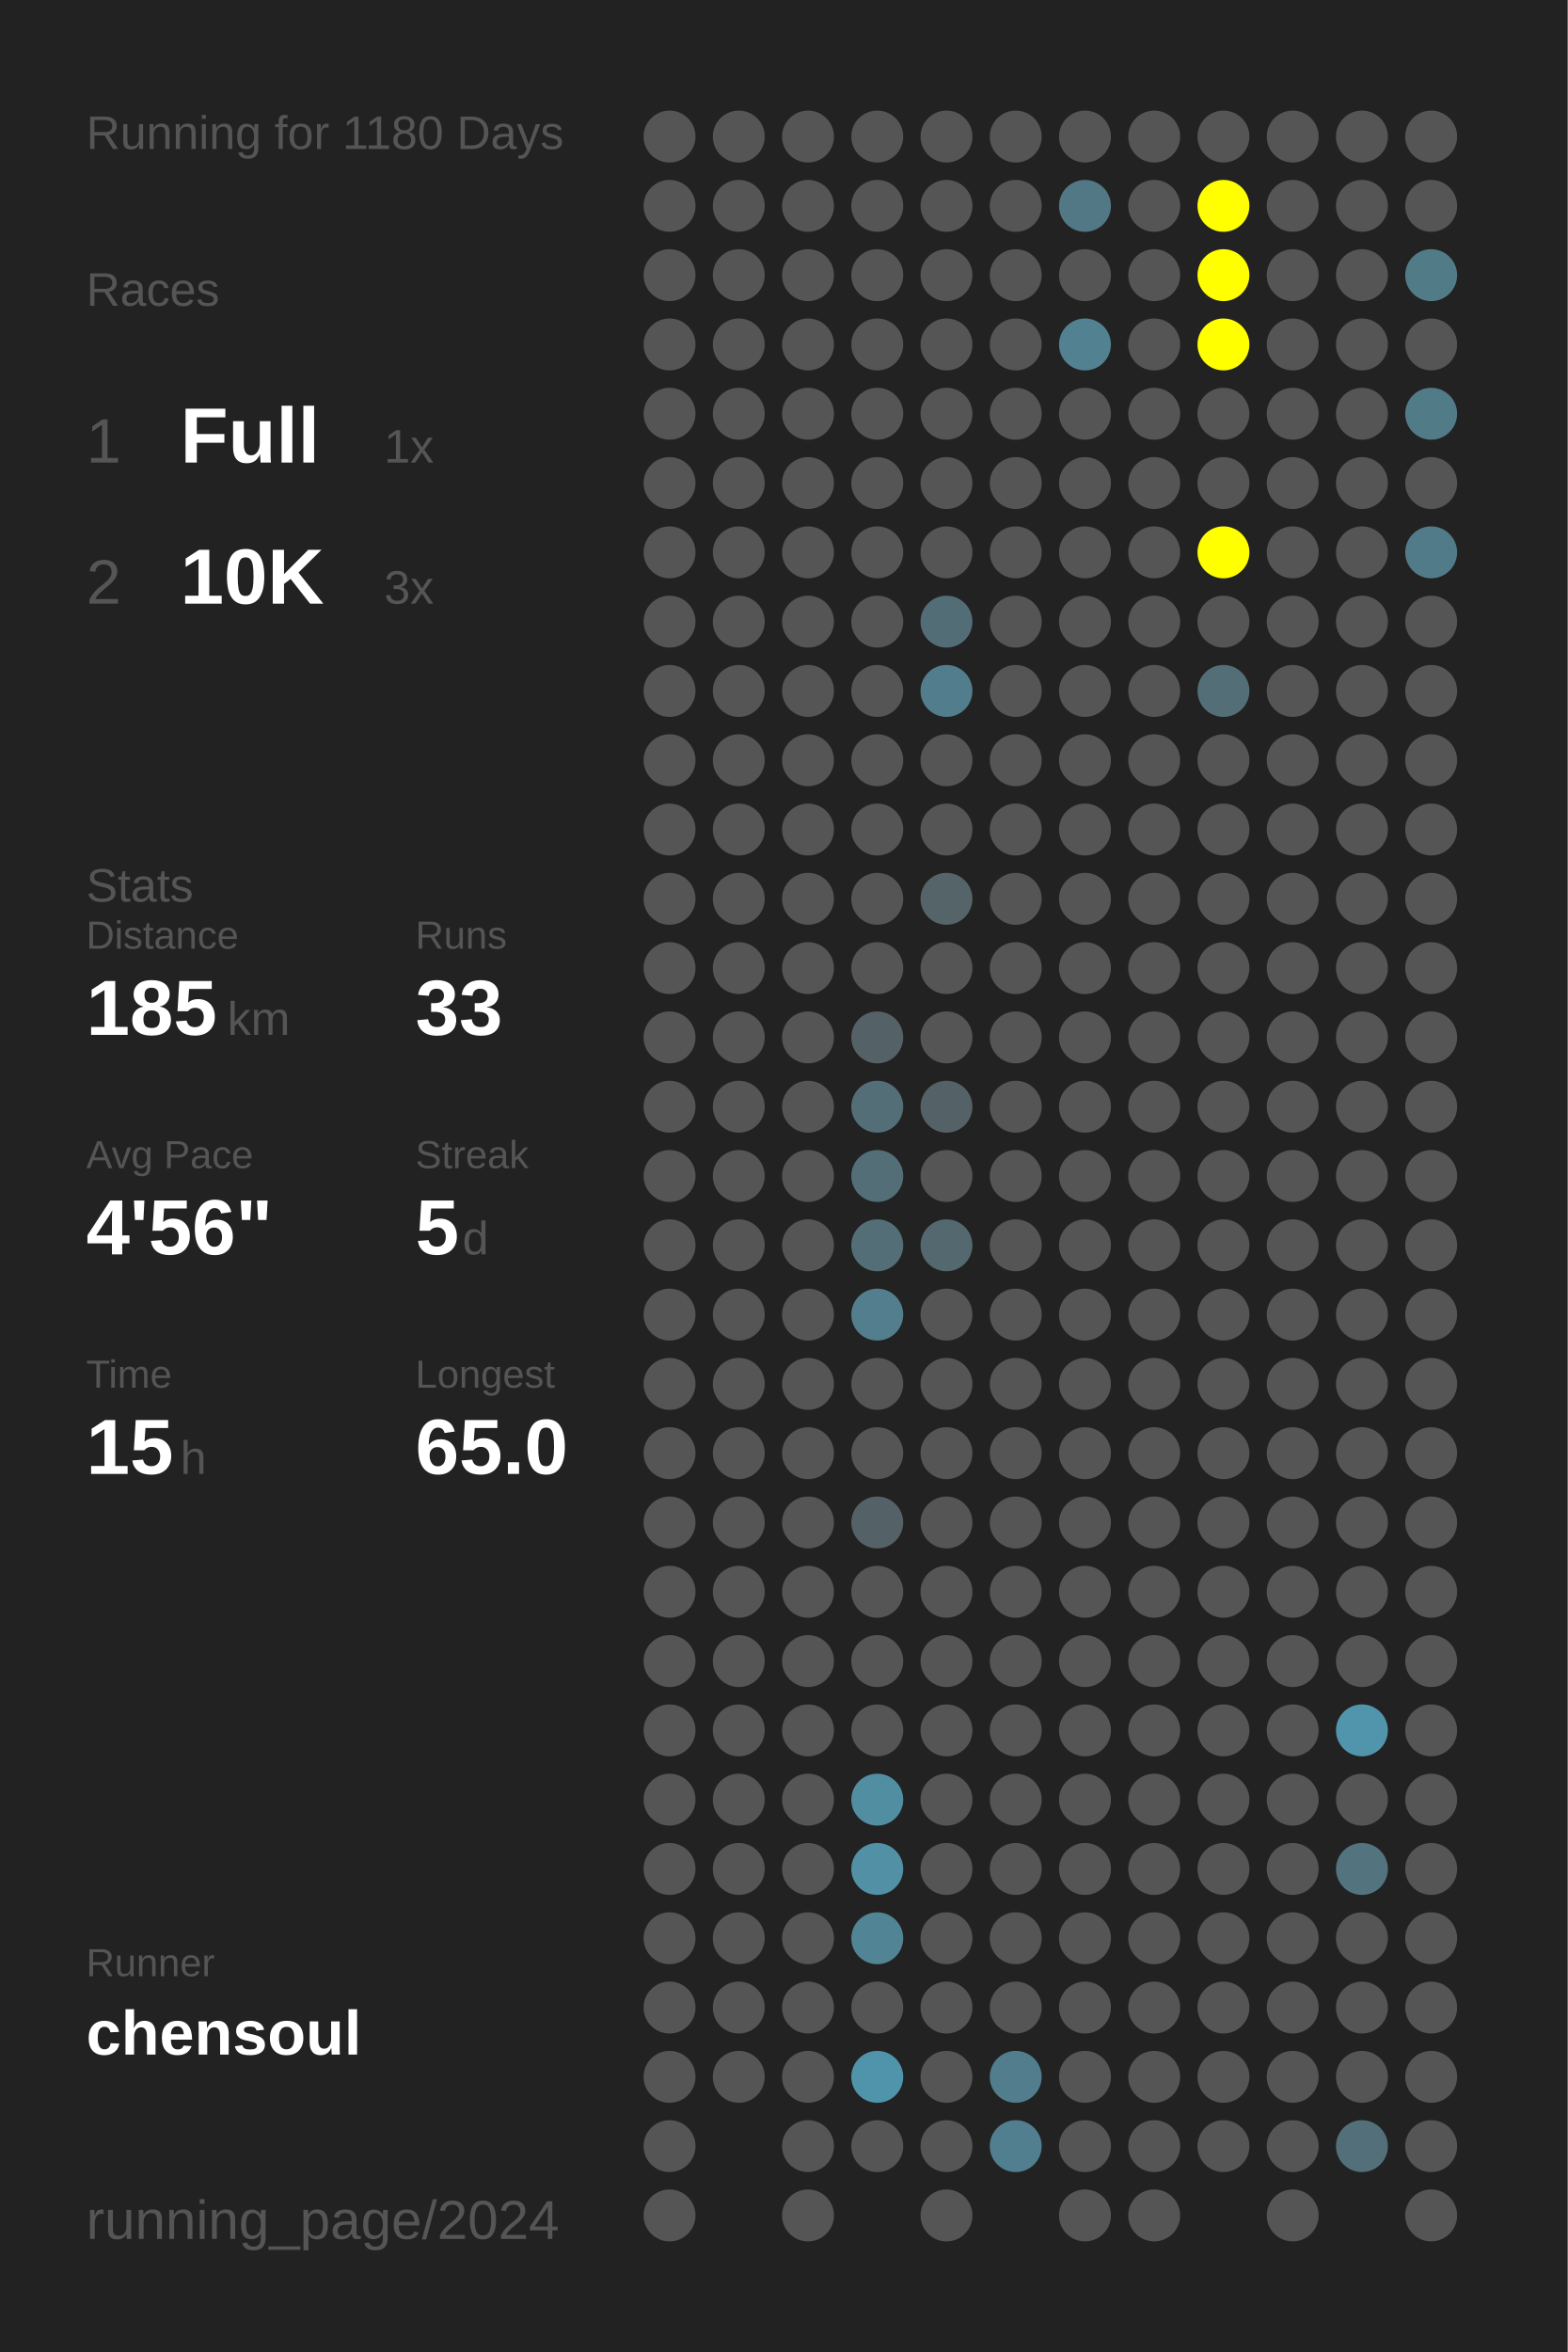
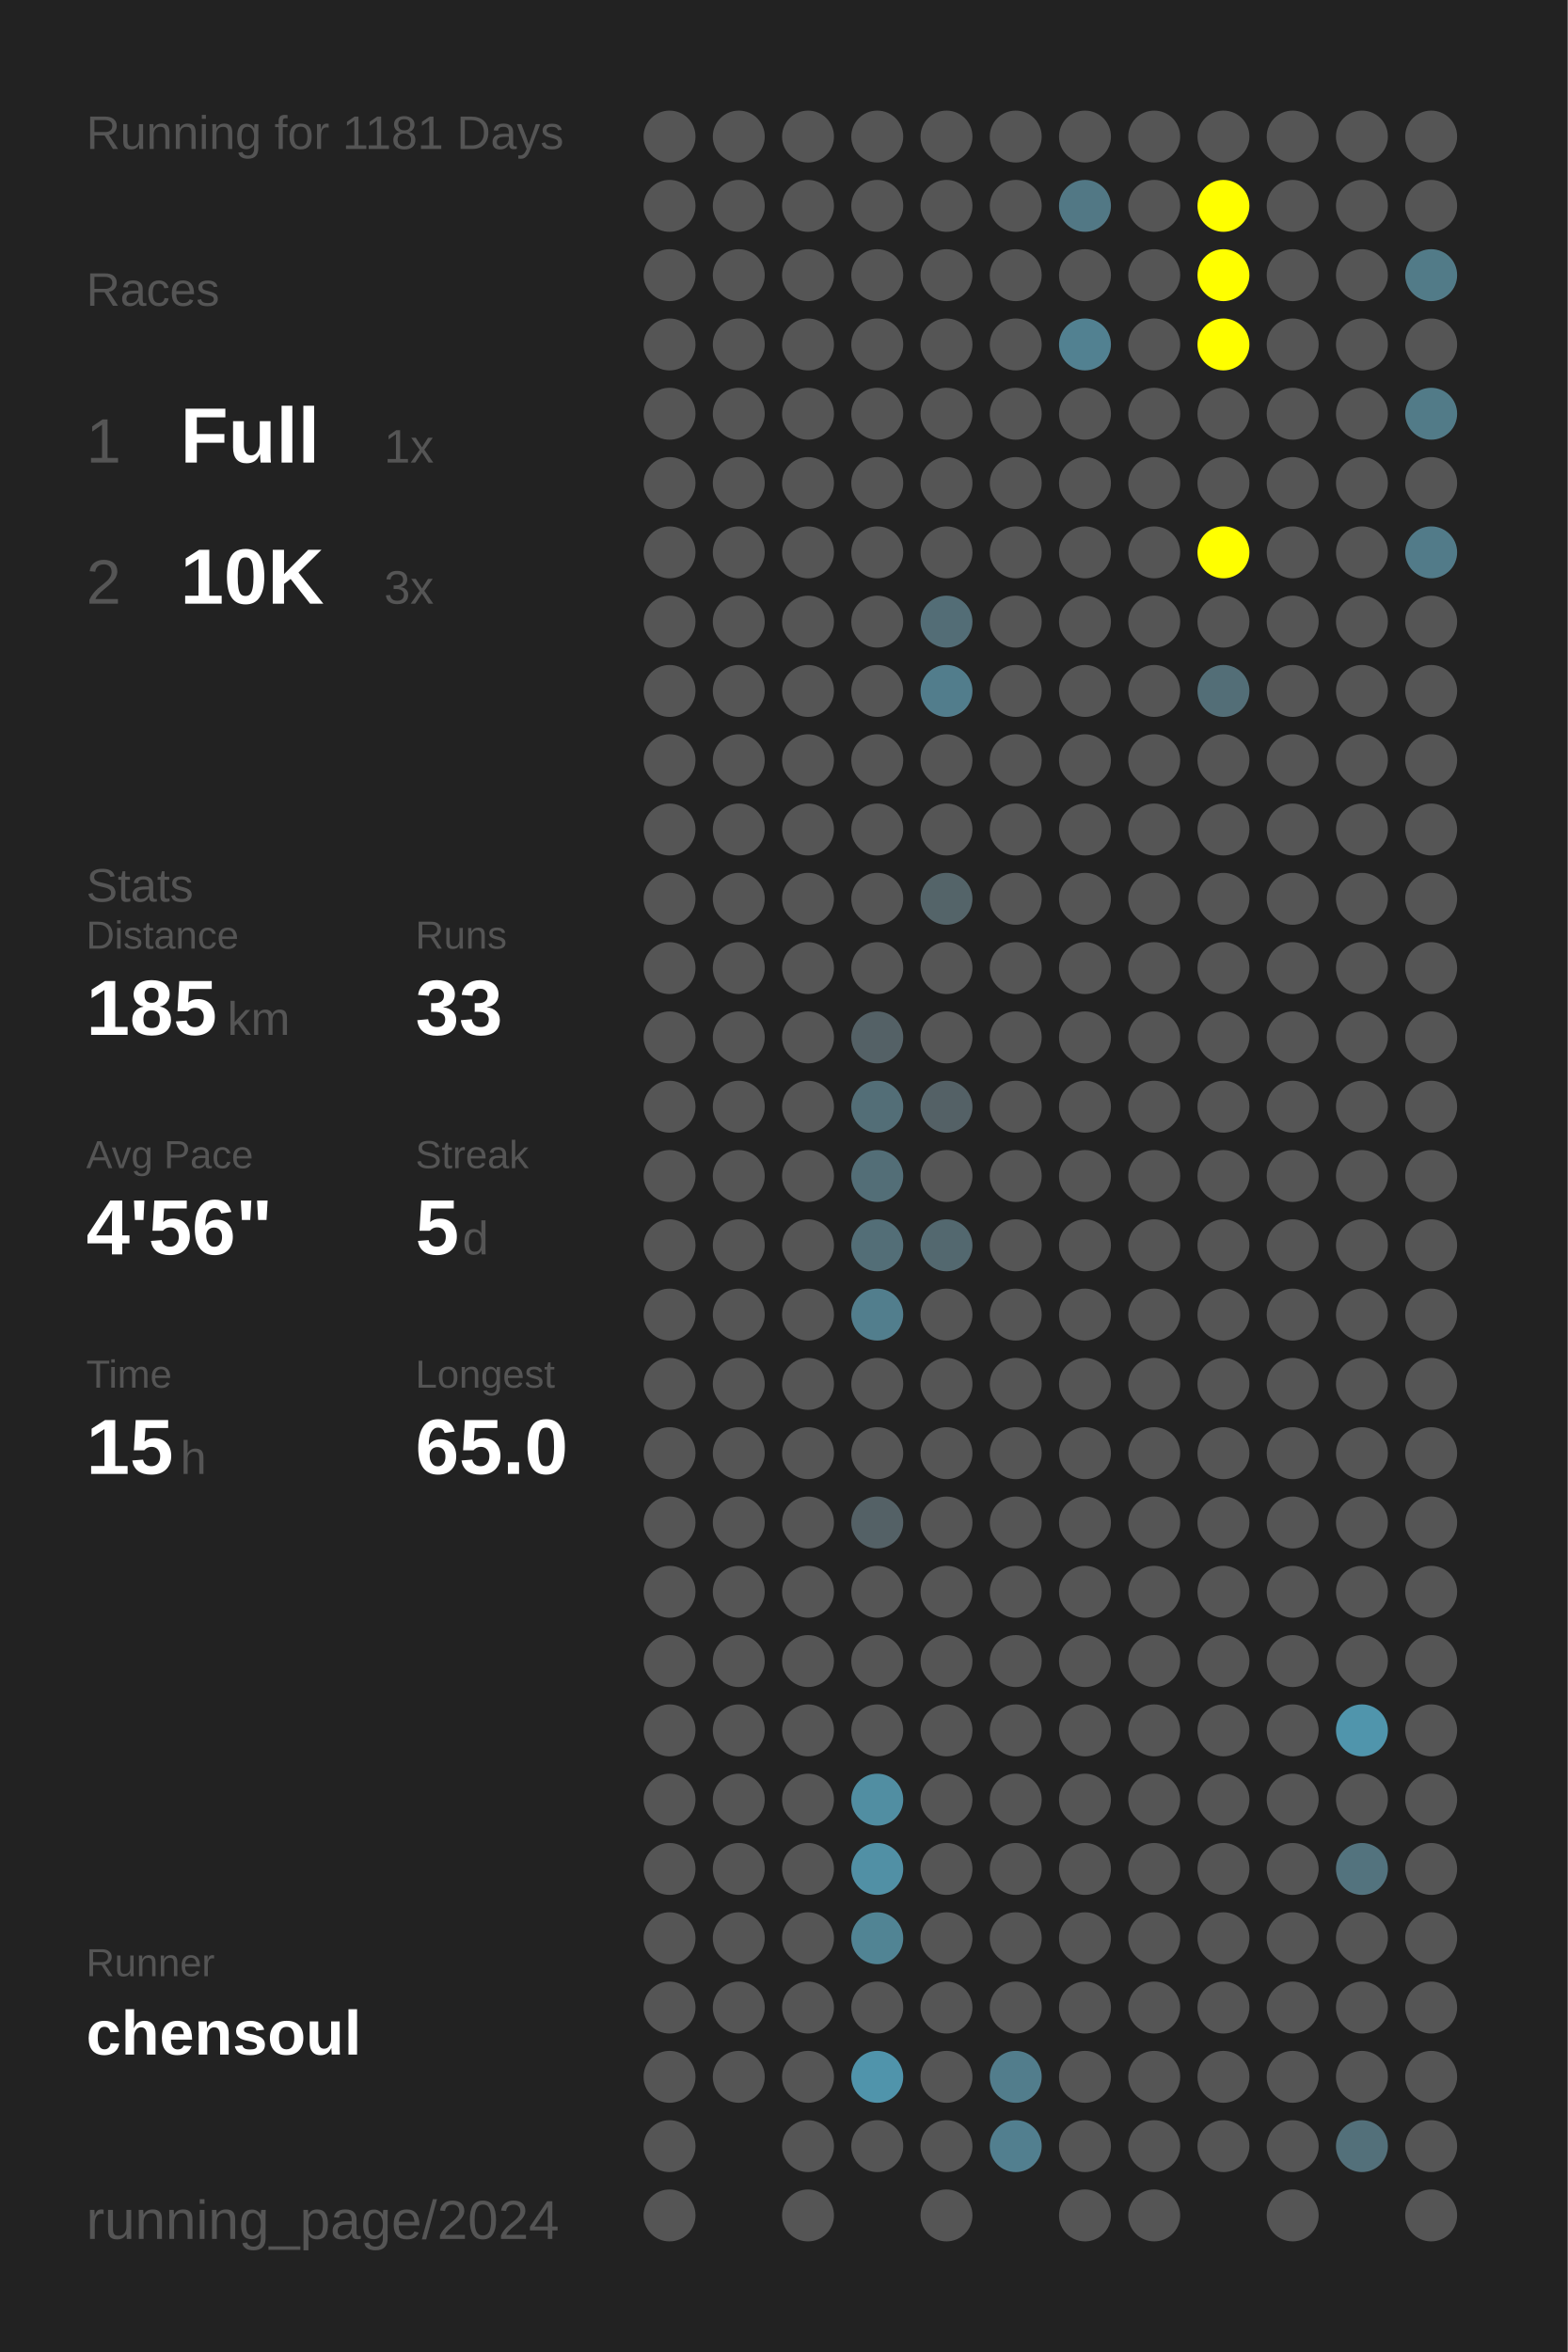
<svg xmlns="http://www.w3.org/2000/svg" baseProfile="full" height="300mm" version="1.1" viewBox="0,0,200,300" width="200mm">
  <defs />
  <rect fill="#222222" height="300" width="200" x="0" y="0" />
-   <text fill="#555555" style="font-size:6px; font-family:Arial;" x="11" y="19">Running for 1180 Days</text>
+   <text fill="#555555" style="font-size:6px; font-family:Arial;" x="11" y="19">Running for 1181 Days</text>
  <text fill="#555555" style="font-size:6px; font-family:Arial;" x="11" y="39">Races</text>
  <text fill="#555555" style="font-size:8px; font-family:Arial;" x="11" y="59">1</text>
  <text fill="#FFFFFF" style="font-size:10px; font-family:Arial; font-weight:bold;" x="23" y="59">Full</text>
  <text fill="#555555" style="font-size:6px; font-family:Arial;" x="49" y="59">1x</text>
  <text fill="#555555" style="font-size:8px; font-family:Arial;" x="11" y="77">2</text>
  <text fill="#FFFFFF" style="font-size:10px; font-family:Arial; font-weight:bold;" x="23" y="77">10K</text>
  <text fill="#555555" style="font-size:6px; font-family:Arial;" x="49" y="77">3x</text>
  <text fill="#555555" style="font-size:6px; font-family:Arial;" x="11" y="115">Stats</text>
  <text fill="#555555" style="font-size:5px; font-family:Arial;" x="11" y="121">Distance</text>
  <text fill="#FFFFFF" style="font-size:10px; font-family:Arial; font-weight:bold;" x="11" y="132">185</text>
  <text fill="#555555" style="font-size:6px; font-family:Arial;" x="29" y="132">km</text>
  <text fill="#555555" style="font-size:5px; font-family:Arial;" x="53" y="121">Runs</text>
  <text fill="#FFFFFF" style="font-size:10px; font-family:Arial; font-weight:bold;" x="53" y="132">33</text>
  <text fill="#555555" style="font-size:5px; font-family:Arial;" x="11" y="149">Avg Pace</text>
  <text fill="#FFFFFF" style="font-size:10px; font-family:Arial; font-weight:bold;" x="11" y="160">4'56"</text>
  <text fill="#555555" style="font-size:5px; font-family:Arial;" x="53" y="149">Streak</text>
  <text fill="#FFFFFF" style="font-size:10px; font-family:Arial; font-weight:bold;" x="53" y="160">5</text>
  <text fill="#555555" style="font-size:6px; font-family:Arial;" x="59" y="160">d</text>
  <text fill="#555555" style="font-size:5px; font-family:Arial;" x="11" y="177">Time</text>
  <text fill="#FFFFFF" style="font-size:10px; font-family:Arial; font-weight:bold;" x="11" y="188">15</text>
  <text fill="#555555" style="font-size:6px; font-family:Arial;" x="23" y="188">h</text>
  <text fill="#555555" style="font-size:5px; font-family:Arial;" x="53" y="177">Longest</text>
  <text fill="#FFFFFF" style="font-size:10px; font-family:Arial; font-weight:bold;" x="53" y="188">65.0</text>
  <text fill="#555555" style="font-size:5px; font-family:Arial;" x="11" y="252.065">Runner</text>
  <text fill="#FFFFFF" style="font-size:8px; font-family:Arial; font-weight:bold;" x="11" y="262.065">chensoul</text>
  <text fill="#555555" style="font-size:7px; font-family:Arial;" x="11" y="285.581">running_page/2024</text>
  <circle cx="85.417" cy="17.419" fill="#555555" r="3.312" />
  <circle cx="85.417" cy="26.258" fill="#555555" r="3.312" />
  <circle cx="85.417" cy="35.097" fill="#555555" r="3.312" />
  <circle cx="85.417" cy="43.935" fill="#555555" r="3.312" />
  <circle cx="85.417" cy="52.774" fill="#555555" r="3.312" />
  <circle cx="85.417" cy="61.613" fill="#555555" r="3.312" />
  <circle cx="85.417" cy="70.452" fill="#555555" r="3.312" />
  <circle cx="85.417" cy="79.29" fill="#555555" r="3.312" />
  <circle cx="85.417" cy="88.129" fill="#555555" r="3.312" />
  <circle cx="85.417" cy="96.968" fill="#555555" r="3.312" />
  <circle cx="85.417" cy="105.806" fill="#555555" r="3.312" />
  <circle cx="85.417" cy="114.645" fill="#555555" r="3.312" />
  <circle cx="85.417" cy="123.484" fill="#555555" r="3.312" />
  <circle cx="85.417" cy="132.323" fill="#555555" r="3.312" />
  <circle cx="85.417" cy="141.161" fill="#555555" r="3.312" />
  <circle cx="85.417" cy="150" fill="#555555" r="3.312" />
  <circle cx="85.417" cy="158.839" fill="#555555" r="3.312" />
  <circle cx="85.417" cy="167.677" fill="#555555" r="3.312" />
  <circle cx="85.417" cy="176.516" fill="#555555" r="3.312" />
  <circle cx="85.417" cy="185.355" fill="#555555" r="3.312" />
  <circle cx="85.417" cy="194.194" fill="#555555" r="3.312" />
  <circle cx="85.417" cy="203.032" fill="#555555" r="3.312" />
  <circle cx="85.417" cy="211.871" fill="#555555" r="3.312" />
  <circle cx="85.417" cy="220.71" fill="#555555" r="3.312" />
  <circle cx="85.417" cy="229.548" fill="#555555" r="3.312" />
  <circle cx="85.417" cy="238.387" fill="#555555" r="3.312" />
  <circle cx="85.417" cy="247.226" fill="#555555" r="3.312" />
  <circle cx="85.417" cy="256.065" fill="#555555" r="3.312" />
  <circle cx="85.417" cy="264.903" fill="#555555" r="3.312" />
  <circle cx="85.417" cy="273.742" fill="#555555" r="3.312" />
  <circle cx="85.417" cy="282.581" fill="#555555" r="3.312" />
  <circle cx="94.25" cy="17.419" fill="#555555" r="3.312" />
  <circle cx="94.25" cy="26.258" fill="#555555" r="3.312" />
  <circle cx="94.25" cy="35.097" fill="#555555" r="3.312" />
  <circle cx="94.25" cy="43.935" fill="#555555" r="3.312" />
  <circle cx="94.25" cy="52.774" fill="#555555" r="3.312" />
  <circle cx="94.25" cy="61.613" fill="#555555" r="3.312" />
  <circle cx="94.25" cy="70.452" fill="#555555" r="3.312" />
  <circle cx="94.25" cy="79.29" fill="#555555" r="3.312" />
  <circle cx="94.25" cy="88.129" fill="#555555" r="3.312" />
  <circle cx="94.25" cy="96.968" fill="#555555" r="3.312" />
  <circle cx="94.25" cy="105.806" fill="#555555" r="3.312" />
  <circle cx="94.25" cy="114.645" fill="#555555" r="3.312" />
  <circle cx="94.25" cy="123.484" fill="#555555" r="3.312" />
  <circle cx="94.25" cy="132.323" fill="#555555" r="3.312" />
  <circle cx="94.25" cy="141.161" fill="#555555" r="3.312" />
  <circle cx="94.25" cy="150" fill="#555555" r="3.312" />
  <circle cx="94.25" cy="158.839" fill="#555555" r="3.312" />
  <circle cx="94.25" cy="167.677" fill="#555555" r="3.312" />
  <circle cx="94.25" cy="176.516" fill="#555555" r="3.312" />
  <circle cx="94.25" cy="185.355" fill="#555555" r="3.312" />
  <circle cx="94.25" cy="194.194" fill="#555555" r="3.312" />
  <circle cx="94.25" cy="203.032" fill="#555555" r="3.312" />
  <circle cx="94.25" cy="211.871" fill="#555555" r="3.312" />
  <circle cx="94.25" cy="220.71" fill="#555555" r="3.312" />
  <circle cx="94.25" cy="229.548" fill="#555555" r="3.312" />
  <circle cx="94.25" cy="238.387" fill="#555555" r="3.312" />
  <circle cx="94.25" cy="247.226" fill="#555555" r="3.312" />
  <circle cx="94.25" cy="256.065" fill="#555555" r="3.312" />
  <circle cx="94.25" cy="264.903" fill="#555555" r="3.312" />
  <circle cx="103.083" cy="17.419" fill="#555555" r="3.312" />
  <circle cx="103.083" cy="26.258" fill="#555555" r="3.312" />
  <circle cx="103.083" cy="35.097" fill="#555555" r="3.312" />
  <circle cx="103.083" cy="43.935" fill="#555555" r="3.312" />
  <circle cx="103.083" cy="52.774" fill="#555555" r="3.312" />
  <circle cx="103.083" cy="61.613" fill="#555555" r="3.312" />
  <circle cx="103.083" cy="70.452" fill="#555555" r="3.312" />
  <circle cx="103.083" cy="79.29" fill="#555555" r="3.312" />
  <circle cx="103.083" cy="88.129" fill="#555555" r="3.312" />
  <circle cx="103.083" cy="96.968" fill="#555555" r="3.312" />
  <circle cx="103.083" cy="105.806" fill="#555555" r="3.312" />
  <circle cx="103.083" cy="114.645" fill="#555555" r="3.312" />
  <circle cx="103.083" cy="123.484" fill="#555555" r="3.312" />
  <circle cx="103.083" cy="132.323" fill="#555555" r="3.312" />
  <circle cx="103.083" cy="141.161" fill="#555555" r="3.312" />
  <circle cx="103.083" cy="150" fill="#555555" r="3.312" />
  <circle cx="103.083" cy="158.839" fill="#555555" r="3.312" />
  <circle cx="103.083" cy="167.677" fill="#555555" r="3.312" />
  <circle cx="103.083" cy="176.516" fill="#555555" r="3.312" />
  <circle cx="103.083" cy="185.355" fill="#555555" r="3.312" />
  <circle cx="103.083" cy="194.194" fill="#555555" r="3.312" />
  <circle cx="103.083" cy="203.032" fill="#555555" r="3.312" />
  <circle cx="103.083" cy="211.871" fill="#555555" r="3.312" />
  <circle cx="103.083" cy="220.71" fill="#555555" r="3.312" />
  <circle cx="103.083" cy="229.548" fill="#555555" r="3.312" />
  <circle cx="103.083" cy="238.387" fill="#555555" r="3.312" />
  <circle cx="103.083" cy="247.226" fill="#555555" r="3.312" />
  <circle cx="103.083" cy="256.065" fill="#555555" r="3.312" />
  <circle cx="103.083" cy="264.903" fill="#555555" r="3.312" />
  <circle cx="103.083" cy="273.742" fill="#555555" r="3.312" />
  <circle cx="103.083" cy="282.581" fill="#555555" r="3.312" />
  <circle cx="111.917" cy="17.419" fill="#555555" r="3.312" />
  <circle cx="111.917" cy="26.258" fill="#555555" r="3.312" />
  <circle cx="111.917" cy="35.097" fill="#555555" r="3.312" />
  <circle cx="111.917" cy="43.935" fill="#555555" r="3.312" />
  <circle cx="111.917" cy="52.774" fill="#555555" r="3.312" />
  <circle cx="111.917" cy="61.613" fill="#555555" r="3.312" />
  <circle cx="111.917" cy="70.452" fill="#555555" r="3.312" />
  <circle cx="111.917" cy="79.29" fill="#555555" r="3.312" />
  <circle cx="111.917" cy="88.129" fill="#555555" r="3.312" />
  <circle cx="111.917" cy="96.968" fill="#555555" r="3.312" />
  <circle cx="111.917" cy="105.806" fill="#555555" r="3.312" />
  <circle cx="111.917" cy="114.645" fill="#555555" r="3.312" />
  <circle cx="111.917" cy="123.484" fill="#555555" r="3.312" />
  <circle cx="111.917" cy="132.323" fill="#546166" r="3.312" />
  <circle cx="111.917" cy="141.161" fill="#536e77" r="3.312" />
  <circle cx="111.917" cy="150" fill="#536e77" r="3.312" />
  <circle cx="111.917" cy="158.839" fill="#536e77" r="3.312" />
  <circle cx="111.917" cy="167.677" fill="#527e8d" r="3.312" />
  <circle cx="111.917" cy="176.516" fill="#555555" r="3.312" />
  <circle cx="111.917" cy="185.355" fill="#555555" r="3.312" />
  <circle cx="111.917" cy="194.194" fill="#546166" r="3.312" />
  <circle cx="111.917" cy="203.032" fill="#555555" r="3.312" />
  <circle cx="111.917" cy="211.871" fill="#555555" r="3.312" />
  <circle cx="111.917" cy="220.71" fill="#555555" r="3.312" />
  <circle cx="111.917" cy="229.548" fill="#518ea2" r="3.312" />
  <circle cx="111.917" cy="238.387" fill="#5190a5" r="3.312" />
  <circle cx="111.917" cy="247.226" fill="#518494" r="3.312" />
  <circle cx="111.917" cy="256.065" fill="#555555" r="3.312" />
  <circle cx="111.917" cy="264.903" fill="#5094ab" r="3.312" />
  <circle cx="111.917" cy="273.742" fill="#555555" r="3.312" />
  <circle cx="120.75" cy="17.419" fill="#555555" r="3.312" />
  <circle cx="120.75" cy="26.258" fill="#555555" r="3.312" />
  <circle cx="120.75" cy="35.097" fill="#555555" r="3.312" />
  <circle cx="120.75" cy="43.935" fill="#555555" r="3.312" />
  <circle cx="120.75" cy="52.774" fill="#555555" r="3.312" />
  <circle cx="120.75" cy="61.613" fill="#555555" r="3.312" />
  <circle cx="120.75" cy="70.452" fill="#555555" r="3.312" />
  <circle cx="120.75" cy="79.29" fill="#536d76" r="3.312" />
  <circle cx="120.75" cy="88.129" fill="#527d8c" r="3.312" />
  <circle cx="120.75" cy="96.968" fill="#555555" r="3.312" />
  <circle cx="120.75" cy="105.806" fill="#555555" r="3.312" />
  <circle cx="120.75" cy="114.645" fill="#546469" r="3.312" />
  <circle cx="120.75" cy="123.484" fill="#555555" r="3.312" />
  <circle cx="120.75" cy="132.323" fill="#555555" r="3.312" />
  <circle cx="120.75" cy="141.161" fill="#546166" r="3.312" />
  <circle cx="120.75" cy="150" fill="#555555" r="3.312" />
  <circle cx="120.75" cy="158.839" fill="#53686f" r="3.312" />
  <circle cx="120.75" cy="167.677" fill="#555555" r="3.312" />
  <circle cx="120.75" cy="176.516" fill="#555555" r="3.312" />
  <circle cx="120.75" cy="185.355" fill="#555555" r="3.312" />
  <circle cx="120.75" cy="194.194" fill="#555555" r="3.312" />
  <circle cx="120.75" cy="203.032" fill="#555555" r="3.312" />
  <circle cx="120.75" cy="211.871" fill="#555555" r="3.312" />
  <circle cx="120.75" cy="220.71" fill="#555555" r="3.312" />
  <circle cx="120.75" cy="229.548" fill="#555555" r="3.312" />
  <circle cx="120.75" cy="238.387" fill="#555555" r="3.312" />
  <circle cx="120.75" cy="247.226" fill="#555555" r="3.312" />
  <circle cx="120.75" cy="256.065" fill="#555555" r="3.312" />
  <circle cx="120.75" cy="264.903" fill="#555555" r="3.312" />
  <circle cx="120.75" cy="273.742" fill="#555555" r="3.312" />
  <circle cx="120.75" cy="282.581" fill="#555555" r="3.312" />
  <circle cx="129.583" cy="17.419" fill="#555555" r="3.312" />
  <circle cx="129.583" cy="26.258" fill="#555555" r="3.312" />
  <circle cx="129.583" cy="35.097" fill="#555555" r="3.312" />
  <circle cx="129.583" cy="43.935" fill="#555555" r="3.312" />
  <circle cx="129.583" cy="52.774" fill="#555555" r="3.312" />
  <circle cx="129.583" cy="61.613" fill="#555555" r="3.312" />
  <circle cx="129.583" cy="70.452" fill="#555555" r="3.312" />
  <circle cx="129.583" cy="79.29" fill="#555555" r="3.312" />
  <circle cx="129.583" cy="88.129" fill="#555555" r="3.312" />
  <circle cx="129.583" cy="96.968" fill="#555555" r="3.312" />
  <circle cx="129.583" cy="105.806" fill="#555555" r="3.312" />
  <circle cx="129.583" cy="114.645" fill="#555555" r="3.312" />
  <circle cx="129.583" cy="123.484" fill="#555555" r="3.312" />
  <circle cx="129.583" cy="132.323" fill="#555555" r="3.312" />
  <circle cx="129.583" cy="141.161" fill="#555555" r="3.312" />
  <circle cx="129.583" cy="150" fill="#555555" r="3.312" />
  <circle cx="129.583" cy="158.839" fill="#555555" r="3.312" />
  <circle cx="129.583" cy="167.677" fill="#555555" r="3.312" />
  <circle cx="129.583" cy="176.516" fill="#555555" r="3.312" />
  <circle cx="129.583" cy="185.355" fill="#555555" r="3.312" />
  <circle cx="129.583" cy="194.194" fill="#555555" r="3.312" />
  <circle cx="129.583" cy="203.032" fill="#555555" r="3.312" />
  <circle cx="129.583" cy="211.871" fill="#555555" r="3.312" />
  <circle cx="129.583" cy="220.71" fill="#555555" r="3.312" />
  <circle cx="129.583" cy="229.548" fill="#555555" r="3.312" />
  <circle cx="129.583" cy="238.387" fill="#555555" r="3.312" />
  <circle cx="129.583" cy="247.226" fill="#555555" r="3.312" />
  <circle cx="129.583" cy="256.065" fill="#555555" r="3.312" />
  <circle cx="129.583" cy="264.903" fill="#527d8c" r="3.312" />
  <circle cx="129.583" cy="273.742" fill="#527f8f" r="3.312" />
  <circle cx="138.417" cy="17.419" fill="#555555" r="3.312" />
  <circle cx="138.417" cy="26.258" fill="#527885" r="3.312" />
  <circle cx="138.417" cy="35.097" fill="#555555" r="3.312" />
  <circle cx="138.417" cy="43.935" fill="#528191" r="3.312" />
  <circle cx="138.417" cy="52.774" fill="#555555" r="3.312" />
  <circle cx="138.417" cy="61.613" fill="#555555" r="3.312" />
  <circle cx="138.417" cy="70.452" fill="#555555" r="3.312" />
  <circle cx="138.417" cy="79.29" fill="#555555" r="3.312" />
  <circle cx="138.417" cy="88.129" fill="#555555" r="3.312" />
  <circle cx="138.417" cy="96.968" fill="#555555" r="3.312" />
  <circle cx="138.417" cy="105.806" fill="#555555" r="3.312" />
  <circle cx="138.417" cy="114.645" fill="#555555" r="3.312" />
  <circle cx="138.417" cy="123.484" fill="#555555" r="3.312" />
  <circle cx="138.417" cy="132.323" fill="#555555" r="3.312" />
  <circle cx="138.417" cy="141.161" fill="#555555" r="3.312" />
  <circle cx="138.417" cy="150" fill="#555555" r="3.312" />
  <circle cx="138.417" cy="158.839" fill="#555555" r="3.312" />
  <circle cx="138.417" cy="167.677" fill="#555555" r="3.312" />
  <circle cx="138.417" cy="176.516" fill="#555555" r="3.312" />
  <circle cx="138.417" cy="185.355" fill="#555555" r="3.312" />
  <circle cx="138.417" cy="194.194" fill="#555555" r="3.312" />
  <circle cx="138.417" cy="203.032" fill="#555555" r="3.312" />
  <circle cx="138.417" cy="211.871" fill="#555555" r="3.312" />
  <circle cx="138.417" cy="220.71" fill="#555555" r="3.312" />
  <circle cx="138.417" cy="229.548" fill="#555555" r="3.312" />
  <circle cx="138.417" cy="238.387" fill="#555555" r="3.312" />
  <circle cx="138.417" cy="247.226" fill="#555555" r="3.312" />
  <circle cx="138.417" cy="256.065" fill="#555555" r="3.312" />
  <circle cx="138.417" cy="264.903" fill="#555555" r="3.312" />
  <circle cx="138.417" cy="273.742" fill="#555555" r="3.312" />
  <circle cx="138.417" cy="282.581" fill="#555555" r="3.312" />
  <circle cx="147.25" cy="17.419" fill="#555555" r="3.312" />
  <circle cx="147.25" cy="26.258" fill="#555555" r="3.312" />
  <circle cx="147.25" cy="35.097" fill="#555555" r="3.312" />
  <circle cx="147.25" cy="43.935" fill="#555555" r="3.312" />
  <circle cx="147.25" cy="52.774" fill="#555555" r="3.312" />
  <circle cx="147.25" cy="61.613" fill="#555555" r="3.312" />
  <circle cx="147.25" cy="70.452" fill="#555555" r="3.312" />
  <circle cx="147.25" cy="79.29" fill="#555555" r="3.312" />
  <circle cx="147.25" cy="88.129" fill="#555555" r="3.312" />
  <circle cx="147.25" cy="96.968" fill="#555555" r="3.312" />
  <circle cx="147.25" cy="105.806" fill="#555555" r="3.312" />
  <circle cx="147.25" cy="114.645" fill="#555555" r="3.312" />
  <circle cx="147.25" cy="123.484" fill="#555555" r="3.312" />
  <circle cx="147.25" cy="132.323" fill="#555555" r="3.312" />
  <circle cx="147.25" cy="141.161" fill="#555555" r="3.312" />
  <circle cx="147.25" cy="150" fill="#555555" r="3.312" />
  <circle cx="147.25" cy="158.839" fill="#555555" r="3.312" />
  <circle cx="147.25" cy="167.677" fill="#555555" r="3.312" />
  <circle cx="147.25" cy="176.516" fill="#555555" r="3.312" />
  <circle cx="147.25" cy="185.355" fill="#555555" r="3.312" />
  <circle cx="147.25" cy="194.194" fill="#555555" r="3.312" />
  <circle cx="147.25" cy="203.032" fill="#555555" r="3.312" />
  <circle cx="147.25" cy="211.871" fill="#555555" r="3.312" />
  <circle cx="147.25" cy="220.71" fill="#555555" r="3.312" />
  <circle cx="147.25" cy="229.548" fill="#555555" r="3.312" />
  <circle cx="147.25" cy="238.387" fill="#555555" r="3.312" />
  <circle cx="147.25" cy="247.226" fill="#555555" r="3.312" />
  <circle cx="147.25" cy="256.065" fill="#555555" r="3.312" />
  <circle cx="147.25" cy="264.903" fill="#555555" r="3.312" />
  <circle cx="147.25" cy="273.742" fill="#555555" r="3.312" />
  <circle cx="147.25" cy="282.581" fill="#555555" r="3.312" />
  <circle cx="156.083" cy="17.419" fill="#555555" r="3.312" />
  <circle cx="156.083" cy="26.258" fill="#FFFF00" r="3.312" />
  <circle cx="156.083" cy="35.097" fill="#FFFF00" r="3.312" />
  <circle cx="156.083" cy="43.935" fill="#FFFF00" r="3.312" />
  <circle cx="156.083" cy="52.774" fill="#555555" r="3.312" />
  <circle cx="156.083" cy="61.613" fill="#555555" r="3.312" />
  <circle cx="156.083" cy="70.452" fill="#FFFF00" r="3.312" />
  <circle cx="156.083" cy="79.29" fill="#555555" r="3.312" />
  <circle cx="156.083" cy="88.129" fill="#536e77" r="3.312" />
  <circle cx="156.083" cy="96.968" fill="#555555" r="3.312" />
  <circle cx="156.083" cy="105.806" fill="#555555" r="3.312" />
  <circle cx="156.083" cy="114.645" fill="#555555" r="3.312" />
  <circle cx="156.083" cy="123.484" fill="#555555" r="3.312" />
  <circle cx="156.083" cy="132.323" fill="#555555" r="3.312" />
  <circle cx="156.083" cy="141.161" fill="#555555" r="3.312" />
  <circle cx="156.083" cy="150" fill="#555555" r="3.312" />
  <circle cx="156.083" cy="158.839" fill="#555555" r="3.312" />
  <circle cx="156.083" cy="167.677" fill="#555555" r="3.312" />
  <circle cx="156.083" cy="176.516" fill="#555555" r="3.312" />
  <circle cx="156.083" cy="185.355" fill="#555555" r="3.312" />
  <circle cx="156.083" cy="194.194" fill="#555555" r="3.312" />
  <circle cx="156.083" cy="203.032" fill="#555555" r="3.312" />
  <circle cx="156.083" cy="211.871" fill="#555555" r="3.312" />
  <circle cx="156.083" cy="220.71" fill="#555555" r="3.312" />
  <circle cx="156.083" cy="229.548" fill="#555555" r="3.312" />
  <circle cx="156.083" cy="238.387" fill="#555555" r="3.312" />
  <circle cx="156.083" cy="247.226" fill="#555555" r="3.312" />
  <circle cx="156.083" cy="256.065" fill="#555555" r="3.312" />
  <circle cx="156.083" cy="264.903" fill="#555555" r="3.312" />
  <circle cx="156.083" cy="273.742" fill="#555555" r="3.312" />
  <circle cx="164.917" cy="17.419" fill="#555555" r="3.312" />
  <circle cx="164.917" cy="26.258" fill="#555555" r="3.312" />
  <circle cx="164.917" cy="35.097" fill="#555555" r="3.312" />
  <circle cx="164.917" cy="43.935" fill="#555555" r="3.312" />
  <circle cx="164.917" cy="52.774" fill="#555555" r="3.312" />
  <circle cx="164.917" cy="61.613" fill="#555555" r="3.312" />
  <circle cx="164.917" cy="70.452" fill="#555555" r="3.312" />
  <circle cx="164.917" cy="79.29" fill="#555555" r="3.312" />
  <circle cx="164.917" cy="88.129" fill="#555555" r="3.312" />
  <circle cx="164.917" cy="96.968" fill="#555555" r="3.312" />
  <circle cx="164.917" cy="105.806" fill="#555555" r="3.312" />
  <circle cx="164.917" cy="114.645" fill="#555555" r="3.312" />
  <circle cx="164.917" cy="123.484" fill="#555555" r="3.312" />
  <circle cx="164.917" cy="132.323" fill="#555555" r="3.312" />
  <circle cx="164.917" cy="141.161" fill="#555555" r="3.312" />
  <circle cx="164.917" cy="150" fill="#555555" r="3.312" />
  <circle cx="164.917" cy="158.839" fill="#555555" r="3.312" />
  <circle cx="164.917" cy="167.677" fill="#555555" r="3.312" />
  <circle cx="164.917" cy="176.516" fill="#555555" r="3.312" />
  <circle cx="164.917" cy="185.355" fill="#555555" r="3.312" />
  <circle cx="164.917" cy="194.194" fill="#555555" r="3.312" />
  <circle cx="164.917" cy="203.032" fill="#555555" r="3.312" />
  <circle cx="164.917" cy="211.871" fill="#555555" r="3.312" />
  <circle cx="164.917" cy="220.71" fill="#555555" r="3.312" />
  <circle cx="164.917" cy="229.548" fill="#555555" r="3.312" />
  <circle cx="164.917" cy="238.387" fill="#555555" r="3.312" />
  <circle cx="164.917" cy="247.226" fill="#555555" r="3.312" />
  <circle cx="164.917" cy="256.065" fill="#555555" r="3.312" />
  <circle cx="164.917" cy="264.903" fill="#555555" r="3.312" />
  <circle cx="164.917" cy="273.742" fill="#555555" r="3.312" />
  <circle cx="164.917" cy="282.581" fill="#555555" r="3.312" />
  <circle cx="173.75" cy="17.419" fill="#555555" r="3.312" />
  <circle cx="173.75" cy="26.258" fill="#555555" r="3.312" />
  <circle cx="173.75" cy="35.097" fill="#555555" r="3.312" />
  <circle cx="173.75" cy="43.935" fill="#555555" r="3.312" />
  <circle cx="173.75" cy="52.774" fill="#555555" r="3.312" />
  <circle cx="173.75" cy="61.613" fill="#555555" r="3.312" />
  <circle cx="173.75" cy="70.452" fill="#555555" r="3.312" />
  <circle cx="173.75" cy="79.29" fill="#555555" r="3.312" />
  <circle cx="173.75" cy="88.129" fill="#555555" r="3.312" />
  <circle cx="173.75" cy="96.968" fill="#555555" r="3.312" />
  <circle cx="173.75" cy="105.806" fill="#555555" r="3.312" />
  <circle cx="173.75" cy="114.645" fill="#555555" r="3.312" />
  <circle cx="173.75" cy="123.484" fill="#555555" r="3.312" />
  <circle cx="173.75" cy="132.323" fill="#555555" r="3.312" />
  <circle cx="173.75" cy="141.161" fill="#555555" r="3.312" />
  <circle cx="173.75" cy="150" fill="#555555" r="3.312" />
  <circle cx="173.75" cy="158.839" fill="#555555" r="3.312" />
  <circle cx="173.75" cy="167.677" fill="#555555" r="3.312" />
  <circle cx="173.75" cy="176.516" fill="#555555" r="3.312" />
  <circle cx="173.75" cy="185.355" fill="#555555" r="3.312" />
  <circle cx="173.75" cy="194.194" fill="#555555" r="3.312" />
  <circle cx="173.75" cy="203.032" fill="#555555" r="3.312" />
  <circle cx="173.75" cy="211.871" fill="#555555" r="3.312" />
  <circle cx="173.75" cy="220.71" fill="#5095ac" r="3.312" />
  <circle cx="173.75" cy="229.548" fill="#555555" r="3.312" />
  <circle cx="173.75" cy="238.387" fill="#53737e" r="3.312" />
  <circle cx="173.75" cy="247.226" fill="#555555" r="3.312" />
  <circle cx="173.75" cy="256.065" fill="#555555" r="3.312" />
  <circle cx="173.75" cy="264.903" fill="#555555" r="3.312" />
  <circle cx="173.75" cy="273.742" fill="#53707a" r="3.312" />
  <circle cx="182.583" cy="17.419" fill="#555555" r="3.312" />
  <circle cx="182.583" cy="26.258" fill="#555555" r="3.312" />
  <circle cx="182.583" cy="35.097" fill="#527b88" r="3.312" />
  <circle cx="182.583" cy="43.935" fill="#555555" r="3.312" />
  <circle cx="182.583" cy="52.774" fill="#527b88" r="3.312" />
  <circle cx="182.583" cy="61.613" fill="#555555" r="3.312" />
  <circle cx="182.583" cy="70.452" fill="#527b89" r="3.312" />
  <circle cx="182.583" cy="79.29" fill="#555555" r="3.312" />
  <circle cx="182.583" cy="88.129" fill="#555555" r="3.312" />
  <circle cx="182.583" cy="96.968" fill="#555555" r="3.312" />
  <circle cx="182.583" cy="105.806" fill="#555555" r="3.312" />
  <circle cx="182.583" cy="114.645" fill="#555555" r="3.312" />
  <circle cx="182.583" cy="123.484" fill="#555555" r="3.312" />
  <circle cx="182.583" cy="132.323" fill="#555555" r="3.312" />
  <circle cx="182.583" cy="141.161" fill="#555555" r="3.312" />
  <circle cx="182.583" cy="150" fill="#555555" r="3.312" />
  <circle cx="182.583" cy="158.839" fill="#555555" r="3.312" />
  <circle cx="182.583" cy="167.677" fill="#555555" r="3.312" />
  <circle cx="182.583" cy="176.516" fill="#555555" r="3.312" />
  <circle cx="182.583" cy="185.355" fill="#555555" r="3.312" />
  <circle cx="182.583" cy="194.194" fill="#555555" r="3.312" />
  <circle cx="182.583" cy="203.032" fill="#555555" r="3.312" />
  <circle cx="182.583" cy="211.871" fill="#555555" r="3.312" />
  <circle cx="182.583" cy="220.71" fill="#555555" r="3.312" />
  <circle cx="182.583" cy="229.548" fill="#555555" r="3.312" />
  <circle cx="182.583" cy="238.387" fill="#555555" r="3.312" />
  <circle cx="182.583" cy="247.226" fill="#555555" r="3.312" />
  <circle cx="182.583" cy="256.065" fill="#555555" r="3.312" />
  <circle cx="182.583" cy="264.903" fill="#555555" r="3.312" />
  <circle cx="182.583" cy="273.742" fill="#555555" r="3.312" />
  <circle cx="182.583" cy="282.581" fill="#555555" r="3.312" />
</svg>
